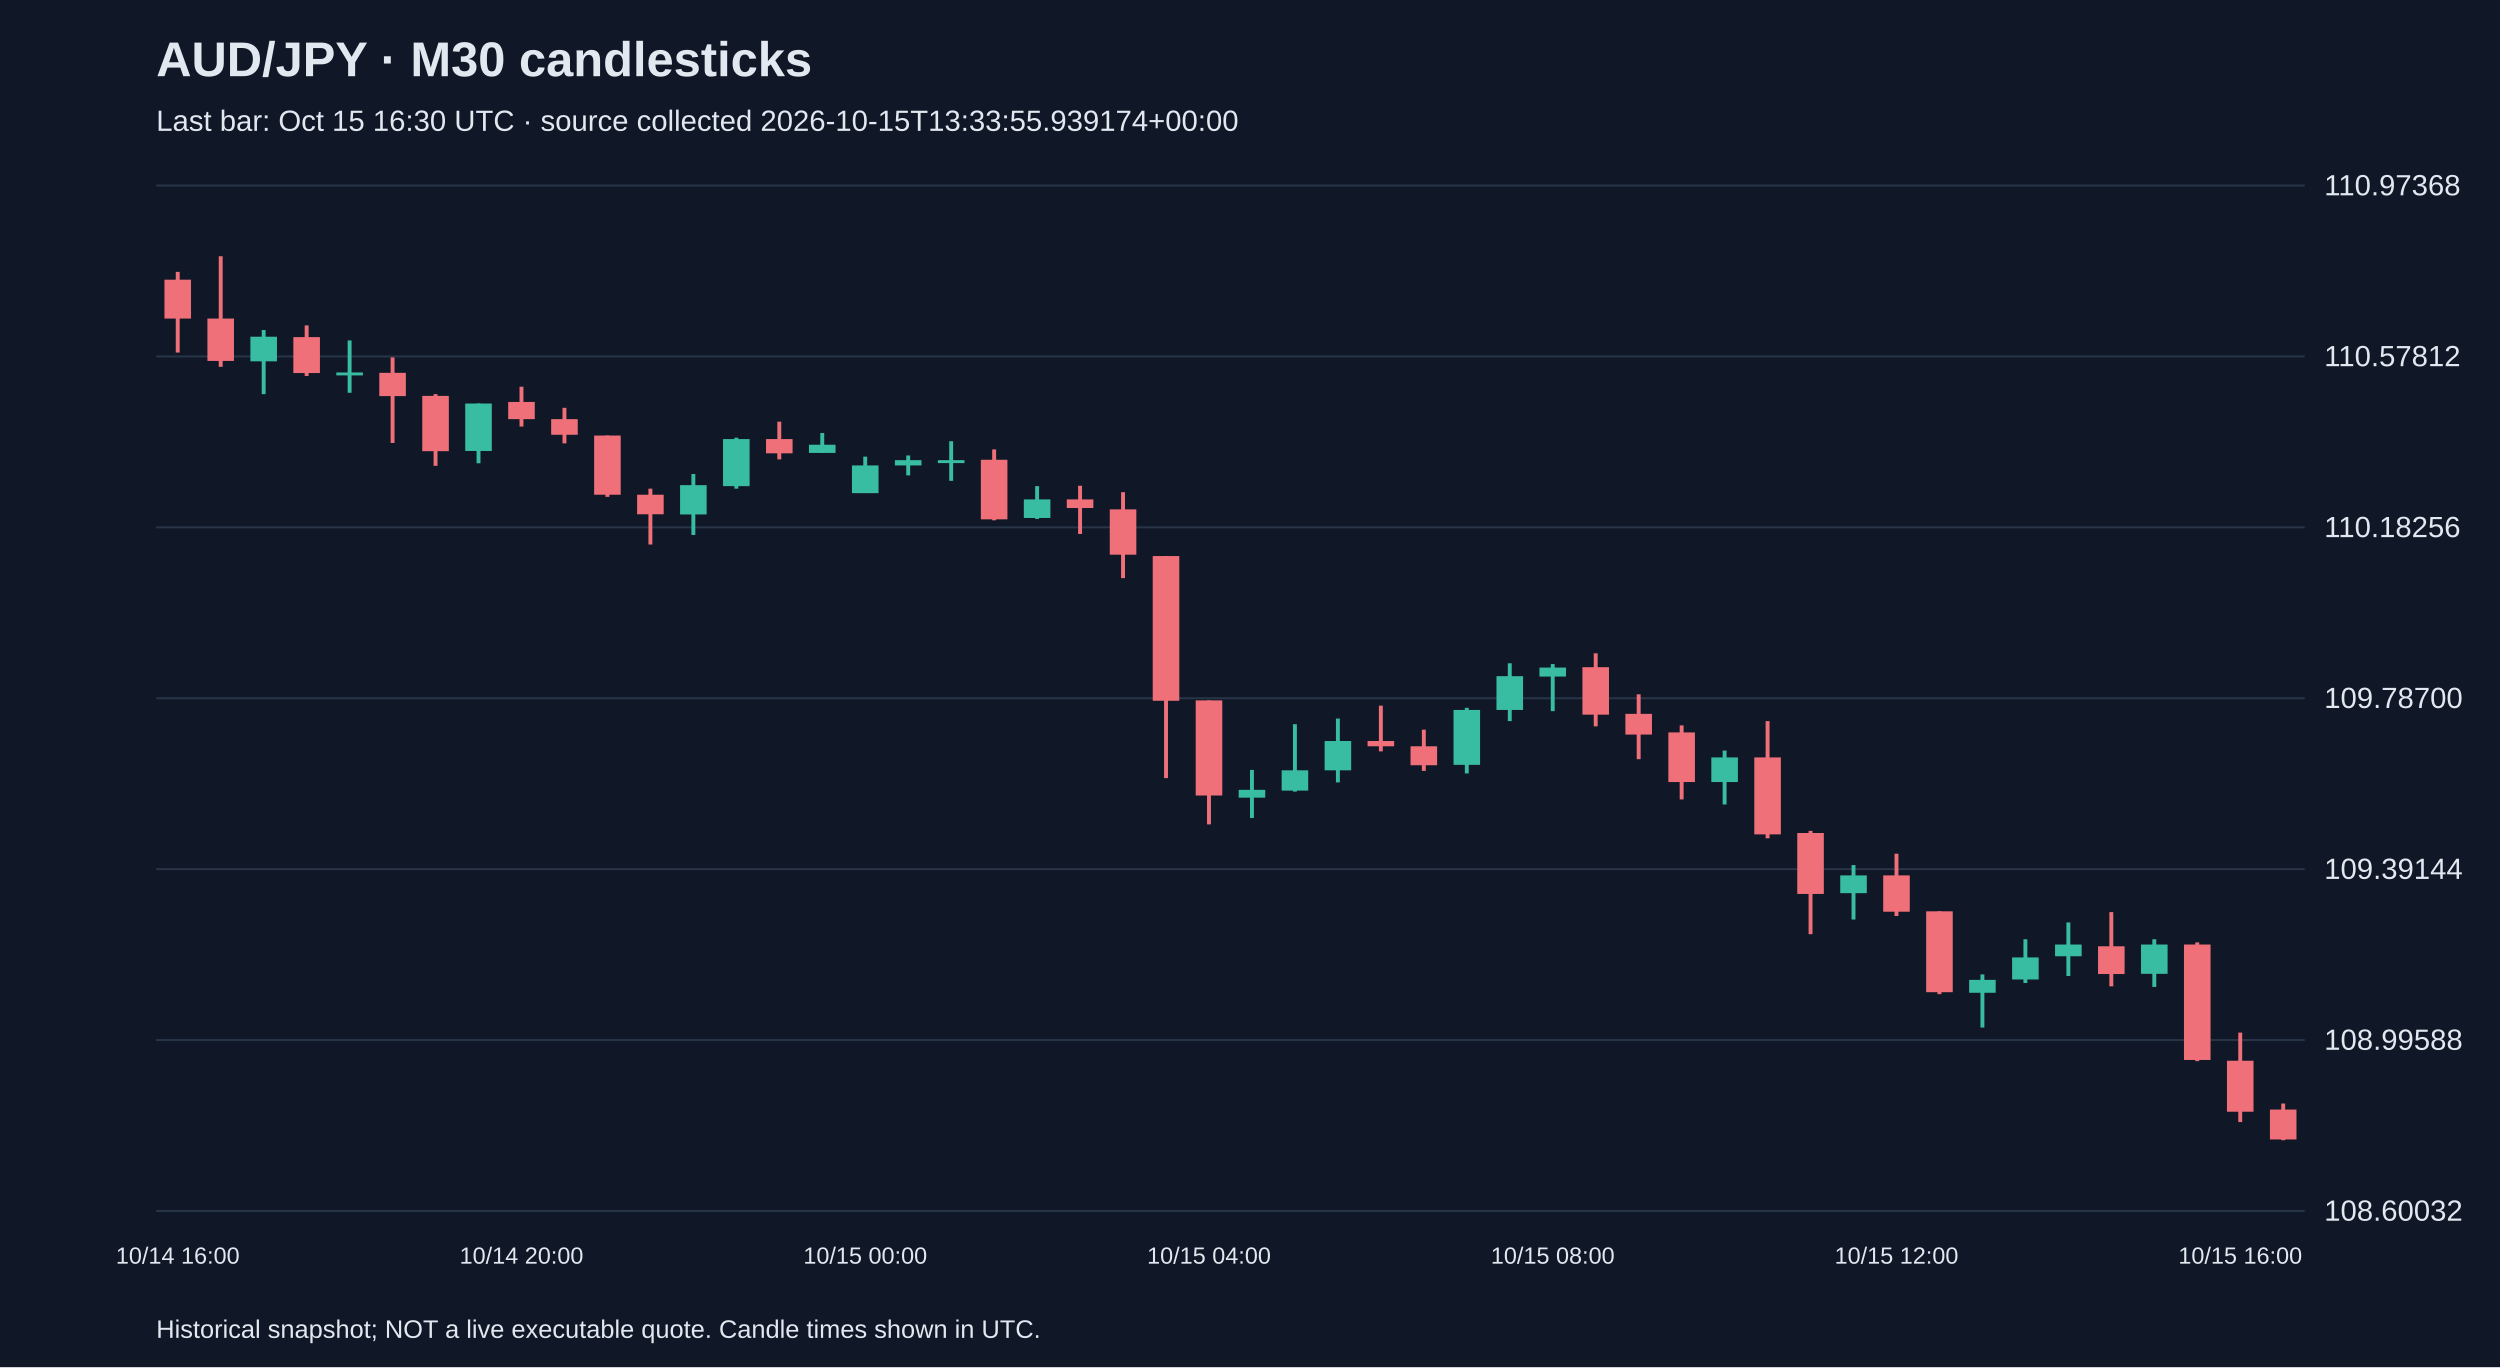
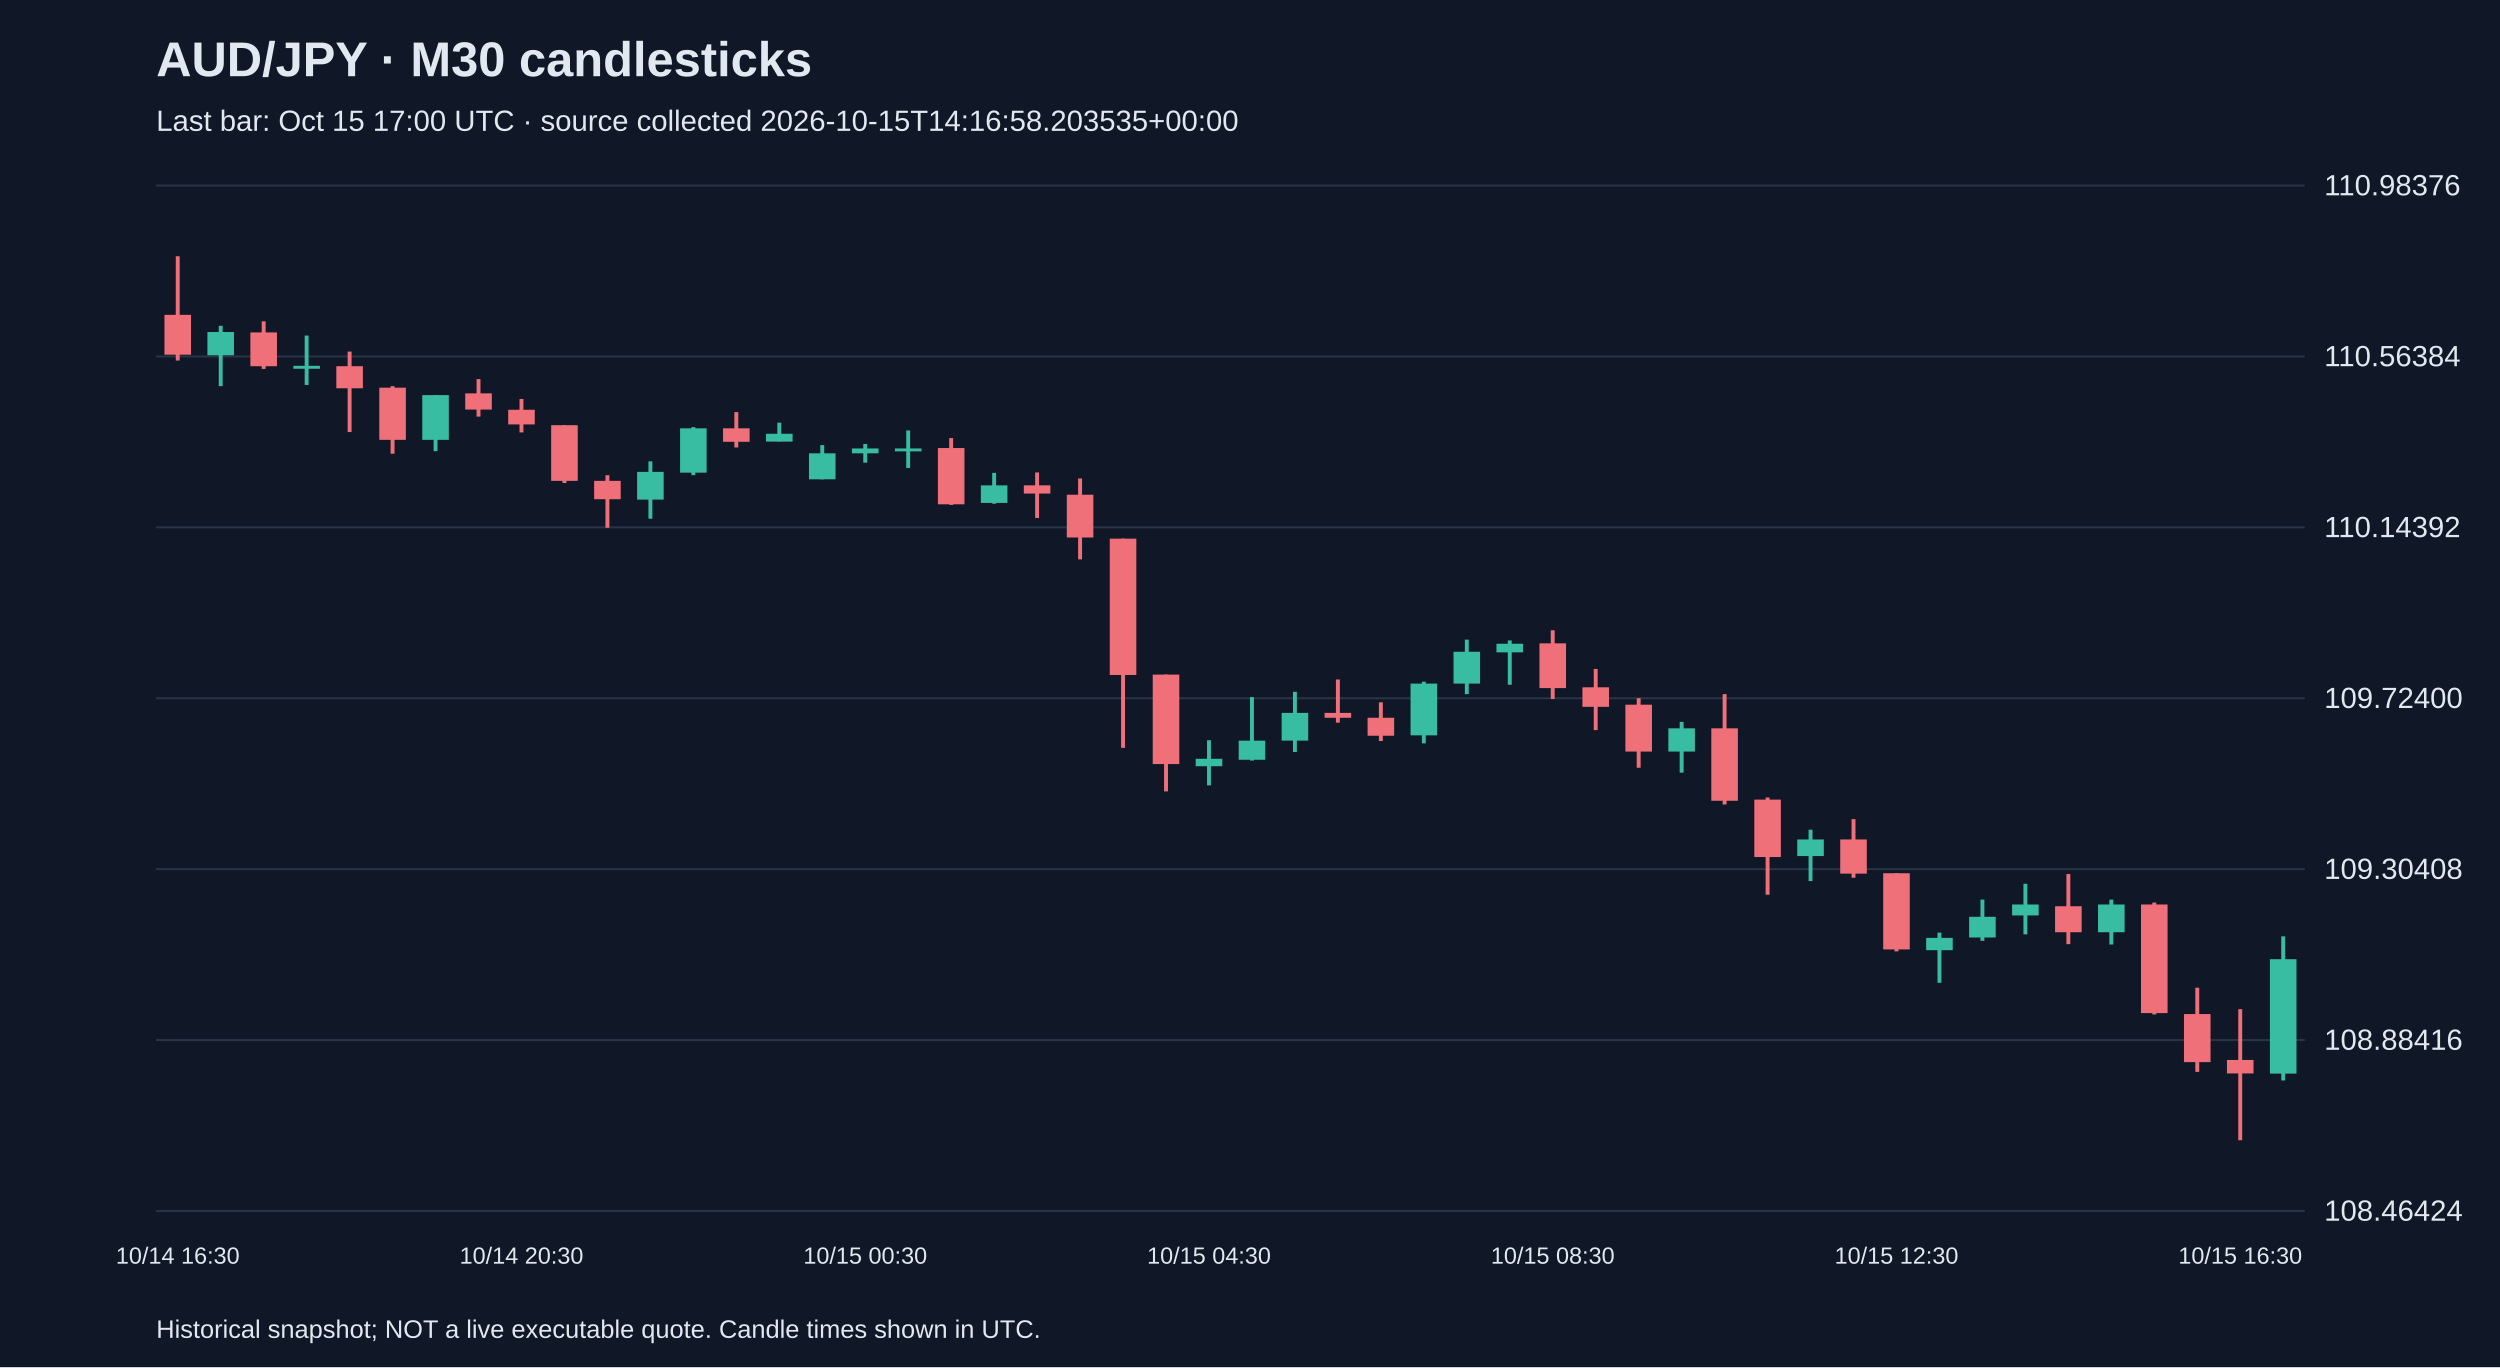
<svg xmlns="http://www.w3.org/2000/svg" viewBox="0 0 1280 700">
  <rect width="100%" height="100%" fill="#101827" />
  <style>text{font-family:Arial,sans-serif;fill:#e2e8f0}</style>
  <text x="80" y="39" font-size="25" font-weight="bold">AUD/JPY · M30 candlesticks</text>
-   <text x="80" y="67" font-size="15" fill="#a6b1c5">Last bar: Oct 15 16:30 UTC · source collected 2026-10-15T13:33:55.939174+00:00</text>
+   <text x="80" y="67" font-size="15" fill="#a6b1c5">Last bar: Oct 15 17:00 UTC · source collected 2026-10-15T14:16:58.203535+00:00</text>
  <line x1="80" y1="620.0" x2="1180" y2="620.0" stroke="#283548" />
-   <text x="1190" y="625.0" font-size="15">108.60032</text>
+   <text x="1190" y="625.0" font-size="15">108.46424</text>
  <line x1="80" y1="532.5" x2="1180" y2="532.5" stroke="#283548" />
-   <text x="1190" y="537.5" font-size="15">108.99588</text>
+   <text x="1190" y="537.5" font-size="15">108.88416</text>
  <line x1="80" y1="445.0" x2="1180" y2="445.0" stroke="#283548" />
-   <text x="1190" y="450.0" font-size="15">109.39144</text>
+   <text x="1190" y="450.0" font-size="15">109.30408</text>
  <line x1="80" y1="357.5" x2="1180" y2="357.5" stroke="#283548" />
-   <text x="1190" y="362.5" font-size="15">109.78700</text>
+   <text x="1190" y="362.5" font-size="15">109.72400</text>
  <line x1="80" y1="270.0" x2="1180" y2="270.0" stroke="#283548" />
-   <text x="1190" y="275.0" font-size="15">110.18256</text>
+   <text x="1190" y="275.0" font-size="15">110.14392</text>
  <line x1="80" y1="182.5" x2="1180" y2="182.5" stroke="#283548" />
-   <text x="1190" y="187.5" font-size="15">110.57812</text>
+   <text x="1190" y="187.5" font-size="15">110.56384</text>
  <line x1="80" y1="95.0" x2="1180" y2="95.0" stroke="#283548" />
-   <text x="1190" y="100.0" font-size="15">110.97368</text>
-   <line x1="91.0" y1="139.2" x2="91.0" y2="180.5" stroke="#f07079" stroke-width="2" />
-   <rect x="84.2" y="143.2" width="13.6" height="19.9" fill="#f07079" />
-   <text x="91.0" y="647" text-anchor="middle" font-size="12">10/14 16:00</text>
-   <line x1="113.0" y1="131.2" x2="113.0" y2="187.8" stroke="#f07079" stroke-width="2" />
-   <rect x="106.2" y="163.1" width="13.6" height="21.7" fill="#f07079" />
-   <line x1="135.0" y1="169.0" x2="135.0" y2="201.8" stroke="#38bca2" stroke-width="2" />
-   <rect x="128.2" y="172.4" width="13.6" height="12.6" fill="#38bca2" />
-   <line x1="157.0" y1="166.6" x2="157.0" y2="192.5" stroke="#f07079" stroke-width="2" />
-   <rect x="150.2" y="172.6" width="13.6" height="18.4" fill="#f07079" />
-   <line x1="179.0" y1="174.3" x2="179.0" y2="201.1" stroke="#38bca2" stroke-width="2" />
-   <rect x="172.2" y="190.7" width="13.6" height="1.5" fill="#38bca2" />
-   <line x1="201.0" y1="183.0" x2="201.0" y2="226.8" stroke="#f07079" stroke-width="2" />
-   <rect x="194.2" y="190.9" width="13.6" height="11.9" fill="#f07079" />
-   <line x1="223.0" y1="201.8" x2="223.0" y2="238.5" stroke="#f07079" stroke-width="2" />
-   <rect x="216.2" y="202.7" width="13.6" height="28.3" fill="#f07079" />
-   <line x1="245.0" y1="206.6" x2="245.0" y2="237.2" stroke="#38bca2" stroke-width="2" />
-   <rect x="238.2" y="206.6" width="13.6" height="24.3" fill="#38bca2" />
-   <line x1="267.0" y1="198.0" x2="267.0" y2="218.4" stroke="#f07079" stroke-width="2" />
-   <rect x="260.2" y="205.8" width="13.6" height="8.8" fill="#f07079" />
-   <text x="267.0" y="647" text-anchor="middle" font-size="12">10/14 20:00</text>
-   <line x1="289.0" y1="208.8" x2="289.0" y2="227.0" stroke="#f07079" stroke-width="2" />
-   <rect x="282.2" y="214.6" width="13.6" height="8.0" fill="#f07079" />
-   <line x1="311.0" y1="223.0" x2="311.0" y2="254.4" stroke="#f07079" stroke-width="2" />
-   <rect x="304.2" y="223.0" width="13.6" height="30.3" fill="#f07079" />
-   <line x1="333.0" y1="250.2" x2="333.0" y2="278.8" stroke="#f07079" stroke-width="2" />
-   <rect x="326.2" y="253.3" width="13.6" height="10.0" fill="#f07079" />
-   <line x1="355.0" y1="242.7" x2="355.0" y2="273.9" stroke="#38bca2" stroke-width="2" />
-   <rect x="348.2" y="248.4" width="13.6" height="15.0" fill="#38bca2" />
-   <line x1="377.0" y1="224.1" x2="377.0" y2="250.2" stroke="#38bca2" stroke-width="2" />
-   <rect x="370.2" y="224.8" width="13.6" height="24.1" fill="#38bca2" />
-   <line x1="399.0" y1="215.9" x2="399.0" y2="235.2" stroke="#f07079" stroke-width="2" />
-   <rect x="392.2" y="224.8" width="13.6" height="7.3" fill="#f07079" />
-   <line x1="421.0" y1="221.7" x2="421.0" y2="231.9" stroke="#38bca2" stroke-width="2" />
-   <rect x="414.2" y="227.7" width="13.6" height="4.2" fill="#38bca2" />
-   <line x1="443.0" y1="233.8" x2="443.0" y2="252.4" stroke="#38bca2" stroke-width="2" />
-   <rect x="436.2" y="238.3" width="13.6" height="14.2" fill="#38bca2" />
-   <text x="443.0" y="647" text-anchor="middle" font-size="12">10/15 00:00</text>
-   <line x1="465.0" y1="233.2" x2="465.0" y2="243.4" stroke="#38bca2" stroke-width="2" />
-   <rect x="458.2" y="235.6" width="13.6" height="2.7" fill="#38bca2" />
-   <line x1="487.0" y1="225.9" x2="487.0" y2="246.2" stroke="#38bca2" stroke-width="2" />
-   <rect x="480.2" y="235.6" width="13.6" height="1.5" fill="#38bca2" />
-   <line x1="509.0" y1="230.1" x2="509.0" y2="266.4" stroke="#f07079" stroke-width="2" />
-   <rect x="502.2" y="235.4" width="13.6" height="30.5" fill="#f07079" />
-   <line x1="531.0" y1="248.9" x2="531.0" y2="265.7" stroke="#38bca2" stroke-width="2" />
-   <rect x="524.2" y="255.7" width="13.6" height="9.5" fill="#38bca2" />
-   <line x1="553.0" y1="248.7" x2="553.0" y2="273.4" stroke="#f07079" stroke-width="2" />
-   <rect x="546.2" y="255.7" width="13.6" height="4.4" fill="#f07079" />
-   <line x1="575.0" y1="252.0" x2="575.0" y2="296.0" stroke="#f07079" stroke-width="2" />
-   <rect x="568.2" y="260.8" width="13.6" height="23.2" fill="#f07079" />
-   <line x1="597.0" y1="284.7" x2="597.0" y2="398.4" stroke="#f07079" stroke-width="2" />
-   <rect x="590.2" y="284.7" width="13.6" height="74.1" fill="#f07079" />
-   <line x1="619.0" y1="358.6" x2="619.0" y2="422.1" stroke="#f07079" stroke-width="2" />
-   <rect x="612.2" y="358.6" width="13.6" height="48.7" fill="#f07079" />
-   <text x="619.0" y="647" text-anchor="middle" font-size="12">10/15 04:00</text>
-   <line x1="641.0" y1="394.2" x2="641.0" y2="418.8" stroke="#38bca2" stroke-width="2" />
-   <rect x="634.2" y="404.4" width="13.6" height="4.0" fill="#38bca2" />
-   <line x1="663.0" y1="370.8" x2="663.0" y2="405.3" stroke="#38bca2" stroke-width="2" />
-   <rect x="656.2" y="394.4" width="13.6" height="10.4" fill="#38bca2" />
-   <line x1="685.0" y1="367.9" x2="685.0" y2="400.6" stroke="#38bca2" stroke-width="2" />
-   <rect x="678.2" y="379.4" width="13.6" height="15.0" fill="#38bca2" />
-   <line x1="707.0" y1="361.3" x2="707.0" y2="384.7" stroke="#f07079" stroke-width="2" />
-   <rect x="700.2" y="379.4" width="13.6" height="2.7" fill="#f07079" />
-   <line x1="729.0" y1="373.6" x2="729.0" y2="394.7" stroke="#f07079" stroke-width="2" />
-   <rect x="722.2" y="382.1" width="13.6" height="9.7" fill="#f07079" />
-   <line x1="751.0" y1="362.4" x2="751.0" y2="396.0" stroke="#38bca2" stroke-width="2" />
-   <rect x="744.2" y="363.5" width="13.6" height="28.1" fill="#38bca2" />
-   <line x1="773.0" y1="339.6" x2="773.0" y2="369.2" stroke="#38bca2" stroke-width="2" />
-   <rect x="766.2" y="346.2" width="13.6" height="17.3" fill="#38bca2" />
-   <line x1="795.0" y1="340.0" x2="795.0" y2="364.1" stroke="#38bca2" stroke-width="2" />
-   <rect x="788.2" y="341.8" width="13.6" height="4.6" fill="#38bca2" />
-   <text x="795.0" y="647" text-anchor="middle" font-size="12">10/15 08:00</text>
-   <line x1="817.0" y1="334.5" x2="817.0" y2="371.9" stroke="#f07079" stroke-width="2" />
-   <rect x="810.2" y="341.6" width="13.6" height="24.3" fill="#f07079" />
-   <line x1="839.0" y1="355.5" x2="839.0" y2="388.7" stroke="#f07079" stroke-width="2" />
-   <rect x="832.2" y="365.5" width="13.6" height="10.6" fill="#f07079" />
-   <line x1="861.0" y1="371.4" x2="861.0" y2="409.3" stroke="#f07079" stroke-width="2" />
-   <rect x="854.2" y="375.0" width="13.6" height="25.4" fill="#f07079" />
-   <line x1="883.0" y1="384.3" x2="883.0" y2="411.9" stroke="#38bca2" stroke-width="2" />
-   <rect x="876.2" y="387.8" width="13.6" height="12.6" fill="#38bca2" />
-   <line x1="905.0" y1="369.2" x2="905.0" y2="429.2" stroke="#f07079" stroke-width="2" />
-   <rect x="898.2" y="387.8" width="13.6" height="39.4" fill="#f07079" />
-   <line x1="927.0" y1="425.4" x2="927.0" y2="478.3" stroke="#f07079" stroke-width="2" />
-   <rect x="920.2" y="426.5" width="13.6" height="31.2" fill="#f07079" />
-   <line x1="949.0" y1="442.9" x2="949.0" y2="470.8" stroke="#38bca2" stroke-width="2" />
-   <rect x="942.2" y="448.2" width="13.6" height="9.1" fill="#38bca2" />
-   <line x1="971.0" y1="437.1" x2="971.0" y2="469.0" stroke="#f07079" stroke-width="2" />
-   <rect x="964.2" y="448.2" width="13.6" height="18.6" fill="#f07079" />
-   <text x="971.0" y="647" text-anchor="middle" font-size="12">10/15 12:00</text>
-   <line x1="993.0" y1="466.6" x2="993.0" y2="509.0" stroke="#f07079" stroke-width="2" />
-   <rect x="986.2" y="466.6" width="13.6" height="41.4" fill="#f07079" />
-   <line x1="1015.0" y1="498.9" x2="1015.0" y2="526.1" stroke="#38bca2" stroke-width="2" />
-   <rect x="1008.2" y="501.7" width="13.6" height="6.6" fill="#38bca2" />
-   <line x1="1037.0" y1="480.9" x2="1037.0" y2="503.3" stroke="#38bca2" stroke-width="2" />
-   <rect x="1030.2" y="490.2" width="13.6" height="11.3" fill="#38bca2" />
-   <line x1="1059.0" y1="472.3" x2="1059.0" y2="499.7" stroke="#38bca2" stroke-width="2" />
-   <rect x="1052.2" y="483.6" width="13.6" height="6.0" fill="#38bca2" />
-   <line x1="1081.0" y1="467.0" x2="1081.0" y2="505.0" stroke="#f07079" stroke-width="2" />
-   <rect x="1074.2" y="484.5" width="13.6" height="14.2" fill="#f07079" />
-   <line x1="1103.0" y1="480.9" x2="1103.0" y2="505.3" stroke="#38bca2" stroke-width="2" />
-   <rect x="1096.2" y="483.6" width="13.6" height="15.0" fill="#38bca2" />
-   <line x1="1125.0" y1="482.5" x2="1125.0" y2="543.3" stroke="#f07079" stroke-width="2" />
-   <rect x="1118.2" y="483.6" width="13.6" height="59.1" fill="#f07079" />
-   <line x1="1147.0" y1="528.7" x2="1147.0" y2="574.5" stroke="#f07079" stroke-width="2" />
-   <rect x="1140.2" y="543.1" width="13.6" height="26.1" fill="#f07079" />
-   <text x="1147.0" y="647" text-anchor="middle" font-size="12">10/15 16:00</text>
-   <line x1="1169.0" y1="565.0" x2="1169.0" y2="583.8" stroke="#f07079" stroke-width="2" />
-   <rect x="1162.2" y="568.1" width="13.6" height="15.3" fill="#f07079" />
+   <text x="1190" y="100.0" font-size="15">110.98376</text>
+   <line x1="91.0" y1="131.2" x2="91.0" y2="184.6" stroke="#f07079" stroke-width="2" />
+   <rect x="84.2" y="161.2" width="13.6" height="20.4" fill="#f07079" />
+   <text x="91.0" y="647" text-anchor="middle" font-size="12">10/14 16:30</text>
+   <line x1="113.0" y1="166.8" x2="113.0" y2="197.7" stroke="#38bca2" stroke-width="2" />
+   <rect x="106.2" y="170.0" width="13.6" height="11.9" fill="#38bca2" />
+   <line x1="135.0" y1="164.5" x2="135.0" y2="188.9" stroke="#f07079" stroke-width="2" />
+   <rect x="128.2" y="170.2" width="13.6" height="17.3" fill="#f07079" />
+   <line x1="157.0" y1="171.8" x2="157.0" y2="197.1" stroke="#38bca2" stroke-width="2" />
+   <rect x="150.2" y="187.3" width="13.6" height="1.5" fill="#38bca2" />
+   <line x1="179.0" y1="180.0" x2="179.0" y2="221.2" stroke="#f07079" stroke-width="2" />
+   <rect x="172.2" y="187.5" width="13.6" height="11.3" fill="#f07079" />
+   <line x1="201.0" y1="197.7" x2="201.0" y2="232.3" stroke="#f07079" stroke-width="2" />
+   <rect x="194.2" y="198.5" width="13.6" height="26.7" fill="#f07079" />
+   <line x1="223.0" y1="202.3" x2="223.0" y2="231.0" stroke="#38bca2" stroke-width="2" />
+   <rect x="216.2" y="202.3" width="13.6" height="22.9" fill="#38bca2" />
+   <line x1="245.0" y1="194.1" x2="245.0" y2="213.3" stroke="#f07079" stroke-width="2" />
+   <rect x="238.2" y="201.4" width="13.6" height="8.3" fill="#f07079" />
+   <line x1="267.0" y1="204.3" x2="267.0" y2="221.4" stroke="#f07079" stroke-width="2" />
+   <rect x="260.2" y="209.8" width="13.6" height="7.5" fill="#f07079" />
+   <text x="267.0" y="647" text-anchor="middle" font-size="12">10/14 20:30</text>
+   <line x1="289.0" y1="217.7" x2="289.0" y2="247.3" stroke="#f07079" stroke-width="2" />
+   <rect x="282.2" y="217.7" width="13.6" height="28.5" fill="#f07079" />
+   <line x1="311.0" y1="243.3" x2="311.0" y2="270.2" stroke="#f07079" stroke-width="2" />
+   <rect x="304.2" y="246.2" width="13.6" height="9.4" fill="#f07079" />
+   <line x1="333.0" y1="236.2" x2="333.0" y2="265.6" stroke="#38bca2" stroke-width="2" />
+   <rect x="326.2" y="241.6" width="13.6" height="14.2" fill="#38bca2" />
+   <line x1="355.0" y1="218.7" x2="355.0" y2="243.3" stroke="#38bca2" stroke-width="2" />
+   <rect x="348.2" y="219.3" width="13.6" height="22.7" fill="#38bca2" />
+   <line x1="377.0" y1="211.0" x2="377.0" y2="229.1" stroke="#f07079" stroke-width="2" />
+   <rect x="370.2" y="219.3" width="13.6" height="6.9" fill="#f07079" />
+   <line x1="399.0" y1="216.4" x2="399.0" y2="226.0" stroke="#38bca2" stroke-width="2" />
+   <rect x="392.2" y="222.1" width="13.6" height="4.0" fill="#38bca2" />
+   <line x1="421.0" y1="227.9" x2="421.0" y2="245.4" stroke="#38bca2" stroke-width="2" />
+   <rect x="414.2" y="232.1" width="13.6" height="13.3" fill="#38bca2" />
+   <line x1="443.0" y1="227.3" x2="443.0" y2="236.9" stroke="#38bca2" stroke-width="2" />
+   <rect x="436.2" y="229.6" width="13.6" height="2.5" fill="#38bca2" />
+   <text x="443.0" y="647" text-anchor="middle" font-size="12">10/15 00:30</text>
+   <line x1="465.0" y1="220.4" x2="465.0" y2="239.6" stroke="#38bca2" stroke-width="2" />
+   <rect x="458.2" y="229.6" width="13.6" height="1.5" fill="#38bca2" />
+   <line x1="487.0" y1="224.3" x2="487.0" y2="258.5" stroke="#f07079" stroke-width="2" />
+   <rect x="480.2" y="229.4" width="13.6" height="28.8" fill="#f07079" />
+   <line x1="509.0" y1="242.1" x2="509.0" y2="257.9" stroke="#38bca2" stroke-width="2" />
+   <rect x="502.2" y="248.5" width="13.6" height="9.0" fill="#38bca2" />
+   <line x1="531.0" y1="241.9" x2="531.0" y2="265.2" stroke="#f07079" stroke-width="2" />
+   <rect x="524.2" y="248.5" width="13.6" height="4.2" fill="#f07079" />
+   <line x1="553.0" y1="245.0" x2="553.0" y2="286.4" stroke="#f07079" stroke-width="2" />
+   <rect x="546.2" y="253.3" width="13.6" height="21.9" fill="#f07079" />
+   <line x1="575.0" y1="275.8" x2="575.0" y2="382.9" stroke="#f07079" stroke-width="2" />
+   <rect x="568.2" y="275.8" width="13.6" height="69.8" fill="#f07079" />
+   <line x1="597.0" y1="345.4" x2="597.0" y2="405.2" stroke="#f07079" stroke-width="2" />
+   <rect x="590.2" y="345.4" width="13.6" height="45.8" fill="#f07079" />
+   <line x1="619.0" y1="379.0" x2="619.0" y2="402.1" stroke="#38bca2" stroke-width="2" />
+   <rect x="612.2" y="388.5" width="13.6" height="3.8" fill="#38bca2" />
+   <text x="619.0" y="647" text-anchor="middle" font-size="12">10/15 04:30</text>
+   <line x1="641.0" y1="356.9" x2="641.0" y2="389.4" stroke="#38bca2" stroke-width="2" />
+   <rect x="634.2" y="379.2" width="13.6" height="9.8" fill="#38bca2" />
+   <line x1="663.0" y1="354.2" x2="663.0" y2="385.0" stroke="#38bca2" stroke-width="2" />
+   <rect x="656.2" y="365.0" width="13.6" height="14.2" fill="#38bca2" />
+   <line x1="685.0" y1="347.9" x2="685.0" y2="370.0" stroke="#f07079" stroke-width="2" />
+   <rect x="678.2" y="365.0" width="13.6" height="2.5" fill="#f07079" />
+   <line x1="707.0" y1="359.6" x2="707.0" y2="379.4" stroke="#f07079" stroke-width="2" />
+   <rect x="700.2" y="367.5" width="13.6" height="9.2" fill="#f07079" />
+   <line x1="729.0" y1="349.0" x2="729.0" y2="380.6" stroke="#38bca2" stroke-width="2" />
+   <rect x="722.2" y="350.0" width="13.6" height="26.5" fill="#38bca2" />
+   <line x1="751.0" y1="327.5" x2="751.0" y2="355.4" stroke="#38bca2" stroke-width="2" />
+   <rect x="744.2" y="333.7" width="13.6" height="16.3" fill="#38bca2" />
+   <line x1="773.0" y1="327.9" x2="773.0" y2="350.6" stroke="#38bca2" stroke-width="2" />
+   <rect x="766.2" y="329.6" width="13.6" height="4.4" fill="#38bca2" />
+   <line x1="795.0" y1="322.7" x2="795.0" y2="357.9" stroke="#f07079" stroke-width="2" />
+   <rect x="788.2" y="329.4" width="13.6" height="22.9" fill="#f07079" />
+   <text x="795.0" y="647" text-anchor="middle" font-size="12">10/15 08:30</text>
+   <line x1="817.0" y1="342.5" x2="817.0" y2="373.8" stroke="#f07079" stroke-width="2" />
+   <rect x="810.2" y="351.9" width="13.6" height="10.0" fill="#f07079" />
+   <line x1="839.0" y1="357.5" x2="839.0" y2="393.1" stroke="#f07079" stroke-width="2" />
+   <rect x="832.2" y="360.8" width="13.6" height="24.0" fill="#f07079" />
+   <line x1="861.0" y1="369.6" x2="861.0" y2="395.6" stroke="#38bca2" stroke-width="2" />
+   <rect x="854.2" y="372.9" width="13.6" height="11.9" fill="#38bca2" />
+   <line x1="883.0" y1="355.4" x2="883.0" y2="411.9" stroke="#f07079" stroke-width="2" />
+   <rect x="876.2" y="372.9" width="13.6" height="37.1" fill="#f07079" />
+   <line x1="905.0" y1="408.3" x2="905.0" y2="458.1" stroke="#f07079" stroke-width="2" />
+   <rect x="898.2" y="409.4" width="13.6" height="29.4" fill="#f07079" />
+   <line x1="927.0" y1="424.8" x2="927.0" y2="451.1" stroke="#38bca2" stroke-width="2" />
+   <rect x="920.2" y="429.8" width="13.6" height="8.5" fill="#38bca2" />
+   <line x1="949.0" y1="419.4" x2="949.0" y2="449.4" stroke="#f07079" stroke-width="2" />
+   <rect x="942.2" y="429.8" width="13.6" height="17.5" fill="#f07079" />
+   <line x1="971.0" y1="447.1" x2="971.0" y2="487.1" stroke="#f07079" stroke-width="2" />
+   <rect x="964.2" y="447.1" width="13.6" height="39.0" fill="#f07079" />
+   <text x="971.0" y="647" text-anchor="middle" font-size="12">10/15 12:30</text>
+   <line x1="993.0" y1="477.5" x2="993.0" y2="503.2" stroke="#38bca2" stroke-width="2" />
+   <rect x="986.2" y="480.2" width="13.6" height="6.3" fill="#38bca2" />
+   <line x1="1015.0" y1="460.6" x2="1015.0" y2="481.7" stroke="#38bca2" stroke-width="2" />
+   <rect x="1008.2" y="469.4" width="13.6" height="10.6" fill="#38bca2" />
+   <line x1="1037.0" y1="452.5" x2="1037.0" y2="478.4" stroke="#38bca2" stroke-width="2" />
+   <rect x="1030.2" y="463.1" width="13.6" height="5.6" fill="#38bca2" />
+   <line x1="1059.0" y1="447.5" x2="1059.0" y2="483.4" stroke="#f07079" stroke-width="2" />
+   <rect x="1052.2" y="464.0" width="13.6" height="13.3" fill="#f07079" />
+   <line x1="1081.0" y1="460.6" x2="1081.0" y2="483.6" stroke="#38bca2" stroke-width="2" />
+   <rect x="1074.2" y="463.1" width="13.6" height="14.2" fill="#38bca2" />
+   <line x1="1103.0" y1="462.1" x2="1103.0" y2="519.4" stroke="#f07079" stroke-width="2" />
+   <rect x="1096.2" y="463.1" width="13.6" height="55.6" fill="#f07079" />
+   <line x1="1125.0" y1="505.7" x2="1125.0" y2="548.8" stroke="#f07079" stroke-width="2" />
+   <rect x="1118.2" y="519.2" width="13.6" height="24.6" fill="#f07079" />
+   <line x1="1147.0" y1="516.7" x2="1147.0" y2="583.8" stroke="#f07079" stroke-width="2" />
+   <rect x="1140.2" y="542.7" width="13.6" height="6.9" fill="#f07079" />
+   <text x="1147.0" y="647" text-anchor="middle" font-size="12">10/15 16:30</text>
+   <line x1="1169.0" y1="479.4" x2="1169.0" y2="553.2" stroke="#38bca2" stroke-width="2" />
+   <rect x="1162.2" y="491.1" width="13.6" height="58.6" fill="#38bca2" />
  <text x="80" y="685" font-size="13">Historical snapshot; NOT a live executable quote. Candle times shown in UTC.</text>
</svg>
